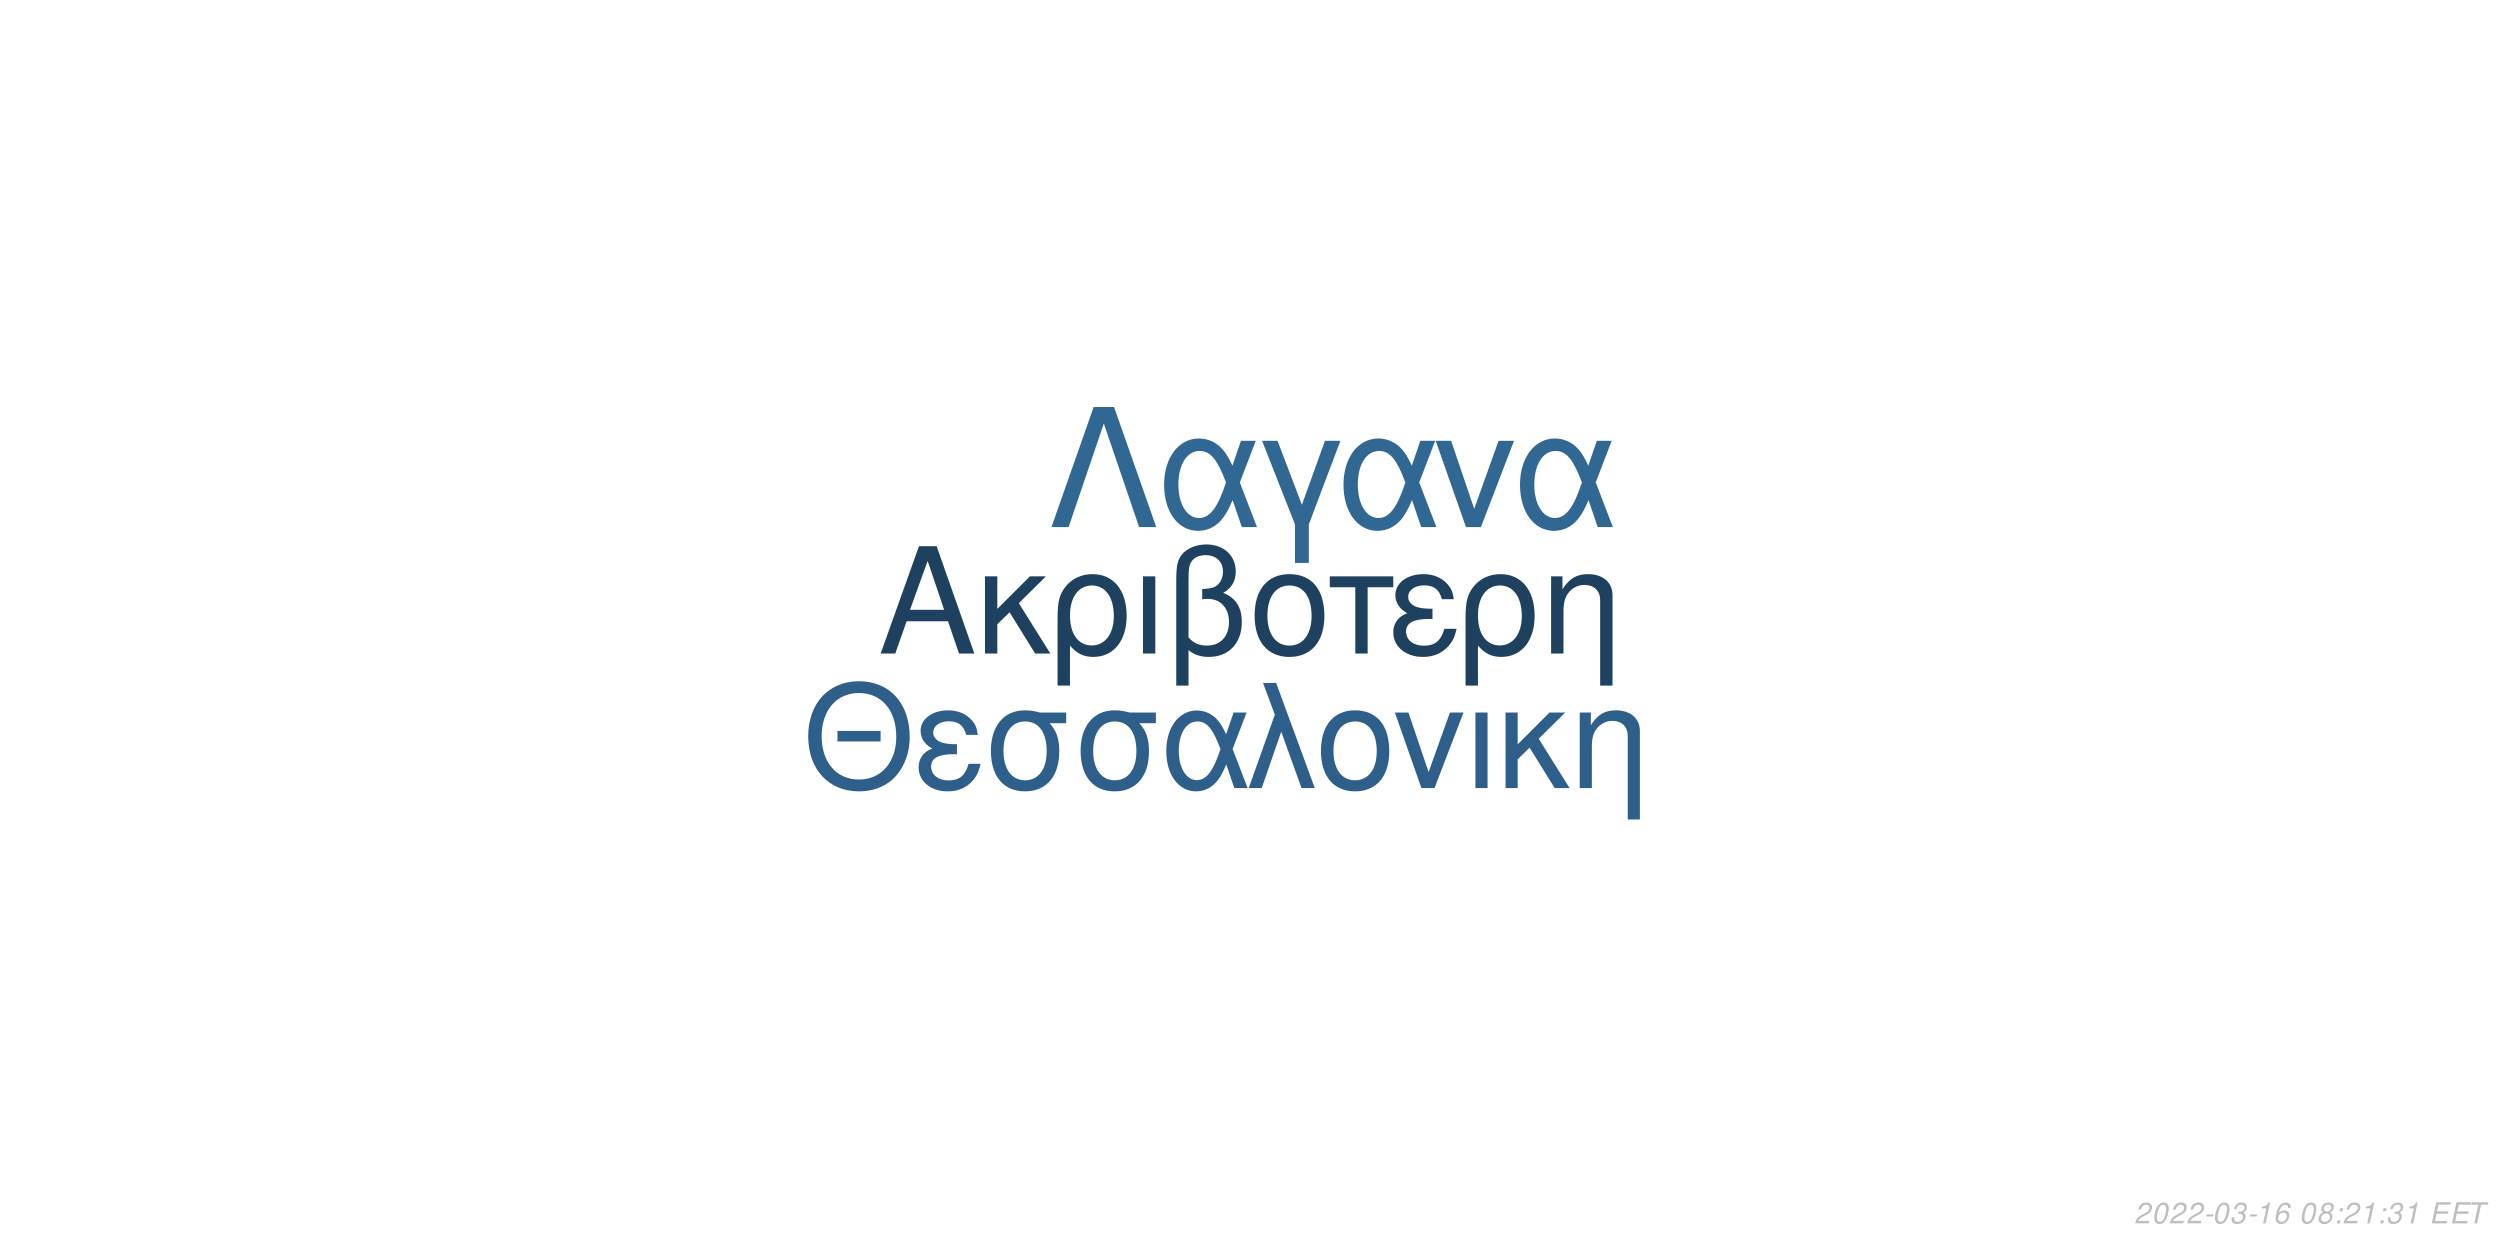
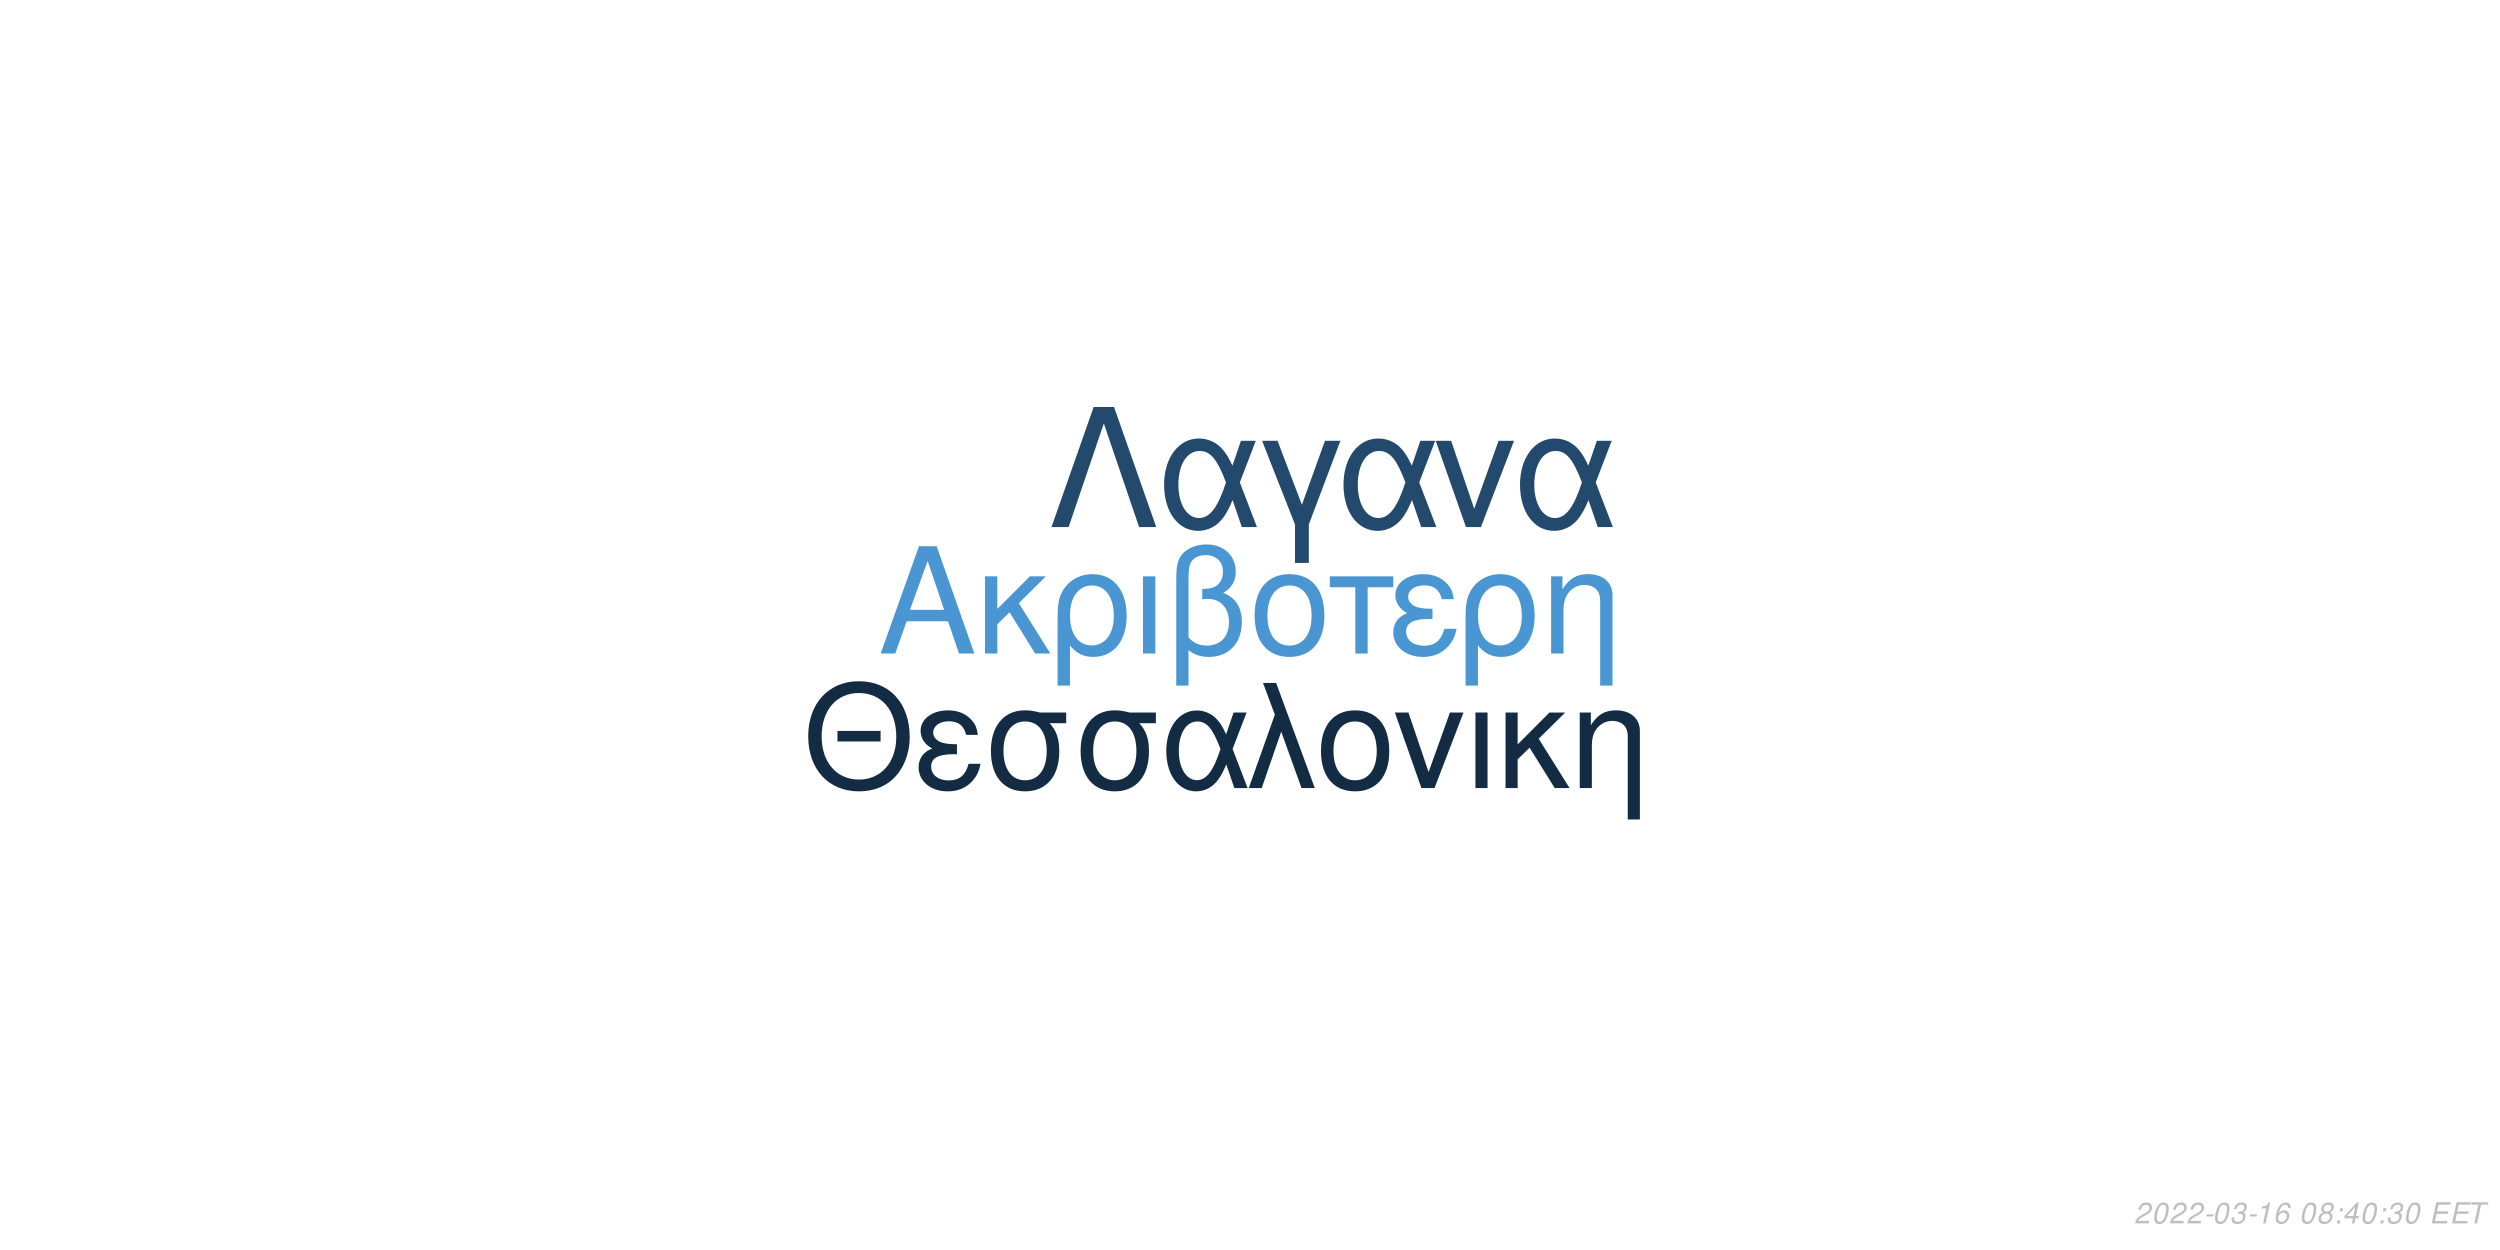
<svg xmlns="http://www.w3.org/2000/svg" xmlns:xlink="http://www.w3.org/1999/xlink" width="864pt" height="432pt" viewBox="0 0 864 432" version="1.1">
  <defs>
    <g>
      <symbol overflow="visible" id="glyph0-0">
        <path style="stroke:none;" d="" />
      </symbol>
      <symbol overflow="visible" id="glyph0-1">
        <path style="stroke:none;" d="M 24.125 -11.141 L 27.938 0 L 33.234 0 L 20.203 -37.094 L 14.094 -37.094 L 0.859 0 L 5.906 0 L 9.828 -11.141 Z M 22.797 -15.109 L 11 -15.109 L 17.094 -32.016 Z M 22.797 -15.109 " />
      </symbol>
      <symbol overflow="visible" id="glyph0-2">
        <path style="stroke:none;" d="M 7.172 -15.422 L 7.172 -26.672 L 2.906 -26.672 L 2.906 0 L 7.172 0 L 7.172 -10.125 L 11.406 -14.25 L 20.25 0 L 25.5 0 L 14.609 -17.406 L 23.969 -26.672 L 18.422 -26.672 Z M 7.172 -15.422 " />
      </symbol>
      <symbol overflow="visible" id="glyph0-3">
        <path style="stroke:none;" d="M 3 11.094 L 7.281 11.094 L 7.281 -2.797 C 9.516 -0.047 11.953 1.172 15.375 1.172 C 22.344 1.172 26.875 -4.422 26.875 -13.031 C 26.875 -21.891 22.297 -27.438 15.062 -27.438 C 11.297 -27.438 7.984 -25.906 5.797 -23.156 C 3.672 -20.516 3 -17.969 3 -12.359 Z M 14.906 -23.516 C 19.547 -23.516 22.438 -19.438 22.438 -12.922 C 22.438 -6.812 19.391 -2.797 14.812 -2.797 C 10.172 -2.797 7.281 -6.766 7.281 -13.125 C 7.281 -19.484 10.234 -23.516 14.906 -23.516 Z M 14.906 -23.516 " />
      </symbol>
      <symbol overflow="visible" id="glyph0-4">
        <path style="stroke:none;" d="M 3.516 0 L 7.781 0 L 7.781 -26.672 L 3.516 -26.672 Z M 3.516 0 " />
      </symbol>
      <symbol overflow="visible" id="glyph0-5">
        <path style="stroke:none;" d="M 4.016 11.094 L 8.25 11.094 L 8.25 -1.172 C 10.172 0.406 12.422 1.172 15.312 1.172 C 22.188 1.172 26.672 -3.609 26.672 -10.891 C 26.672 -15.984 24.578 -19.234 20.25 -20.969 C 23.109 -22.547 24.578 -25.031 24.578 -28.344 C 24.578 -33.844 20.406 -37.703 14.453 -37.703 C 10.938 -37.703 7.734 -36.391 6 -34.25 C 4.484 -32.422 4.016 -30.328 4.016 -25.391 Z M 8.25 -25.656 C 8.25 -29.359 8.5 -30.844 9.469 -32.062 C 10.375 -33.281 12.156 -34 14.094 -34 C 17.812 -34 20.156 -31.812 20.156 -28.297 C 20.156 -25.953 18.984 -23.812 17.297 -23.047 C 16.281 -22.547 15.469 -22.438 12.984 -22.297 L 12.984 -18.781 C 13.734 -18.828 14.344 -18.875 14.969 -18.875 C 19.344 -18.875 22.234 -15.719 22.234 -10.891 C 22.234 -5.906 19.281 -2.75 14.656 -2.75 C 11.953 -2.75 9.922 -3.609 8.25 -5.594 Z M 8.25 -25.656 " />
      </symbol>
      <symbol overflow="visible" id="glyph0-6">
        <path style="stroke:none;" d="M 14.094 -27.438 C 6.562 -27.438 2.094 -22.094 2.094 -13.125 C 2.094 -4.125 6.562 1.172 14.141 1.172 C 21.672 1.172 26.203 -4.172 26.203 -12.922 C 26.203 -22.188 21.828 -27.438 14.094 -27.438 Z M 14.141 -23.516 C 18.938 -23.516 21.781 -19.594 21.781 -12.984 C 21.781 -6.672 18.828 -2.75 14.141 -2.75 C 9.422 -2.75 6.516 -6.672 6.516 -13.125 C 6.516 -19.594 9.422 -23.516 14.141 -23.516 Z M 14.141 -23.516 " />
      </symbol>
      <symbol overflow="visible" id="glyph0-7">
        <path style="stroke:none;" d="M 7.891 0 L 12.156 0 L 12.156 -22.906 L 21.016 -22.906 L 21.016 -26.672 L -0.922 -26.672 L -0.922 -22.906 L 7.891 -22.906 Z M 7.891 0 " />
      </symbol>
      <symbol overflow="visible" id="glyph0-8">
        <path style="stroke:none;" d="M 14.562 -15.469 C 11.344 -15.469 9.562 -15.781 8.297 -16.438 C 6.922 -17.203 6.156 -18.328 6.156 -19.547 C 6.156 -21.891 8.453 -23.562 11.656 -23.562 C 15.062 -23.562 16.953 -22.094 17.812 -18.781 L 21.938 -18.781 C 21.578 -21.266 21.062 -22.5 19.797 -23.922 C 17.812 -26.203 14.906 -27.438 11.453 -27.438 C 5.797 -27.438 1.734 -24.375 1.734 -20.203 C 1.734 -17.609 3.156 -15.375 5.859 -13.938 C 2.797 -12.875 1.016 -10.484 1.016 -7.328 C 1.016 -2.391 5.297 1.172 11.25 1.172 C 14.969 1.172 17.906 -0.109 20.156 -2.641 C 21.578 -4.328 22.297 -5.797 22.906 -8.547 L 18.672 -8.547 C 17.5 -4.422 15.422 -2.703 11.609 -2.703 C 7.938 -2.703 5.438 -4.688 5.438 -7.578 C 5.438 -10.578 7.938 -11.953 13.484 -11.953 C 13.641 -11.953 14.094 -11.953 14.562 -11.906 Z M 14.562 -15.469 " />
      </symbol>
      <symbol overflow="visible" id="glyph0-9">
        <path style="stroke:none;" d="M 3.562 -26.672 L 3.562 0 L 7.844 0 L 7.844 -14.703 C 7.844 -17.906 8.5 -19.891 10.031 -21.531 C 11.406 -22.953 13.188 -23.719 15.062 -23.719 C 18.375 -23.719 20.516 -21.672 20.516 -18.469 L 20.516 11.094 L 24.781 11.094 L 24.781 -20.156 C 24.781 -24.578 21.469 -27.438 16.328 -27.438 C 12.359 -27.438 9.828 -25.906 7.484 -22.188 L 7.484 -26.672 Z M 3.562 -26.672 " />
      </symbol>
      <symbol overflow="visible" id="glyph1-0">
        <path style="stroke:none;" d="" />
      </symbol>
      <symbol overflow="visible" id="glyph1-1">
        <path style="stroke:none;" d="M 26.859 -19.734 L 11.953 -19.734 L 11.953 -16.094 L 26.859 -16.094 Z M 19.328 -36.922 C 8.922 -36.922 1.844 -29.25 1.844 -17.891 C 1.844 -6.484 8.875 1.141 19.391 1.141 C 23.812 1.141 27.703 -0.203 30.641 -2.688 C 34.578 -6.031 36.922 -11.656 36.922 -17.594 C 36.922 -29.297 30 -36.922 19.328 -36.922 Z M 19.328 -32.844 C 27.203 -32.844 32.281 -26.906 32.281 -17.688 C 32.281 -8.922 27.062 -2.938 19.391 -2.938 C 11.609 -2.938 6.484 -8.922 6.484 -17.891 C 6.484 -26.859 11.609 -32.844 19.328 -32.844 Z M 19.328 -32.844 " />
      </symbol>
      <symbol overflow="visible" id="glyph1-2">
        <path style="stroke:none;" d="M 14.25 -15.141 C 11.109 -15.141 9.375 -15.453 8.125 -16.094 C 6.781 -16.844 6.031 -17.938 6.031 -19.141 C 6.031 -21.422 8.266 -23.078 11.406 -23.078 C 14.75 -23.078 16.594 -21.625 17.438 -18.391 L 21.469 -18.391 C 21.125 -20.828 20.625 -22.031 19.391 -23.422 C 17.438 -25.656 14.594 -26.859 11.219 -26.859 C 5.688 -26.859 1.688 -23.875 1.688 -19.781 C 1.688 -17.234 3.094 -15.047 5.734 -13.656 C 2.734 -12.609 1 -10.266 1 -7.172 C 1 -2.344 5.188 1.141 11.016 1.141 C 14.656 1.141 17.547 -0.094 19.734 -2.594 C 21.125 -4.234 21.828 -5.688 22.422 -8.375 L 18.281 -8.375 C 17.141 -4.328 15.094 -2.641 11.359 -2.641 C 7.766 -2.641 5.328 -4.578 5.328 -7.422 C 5.328 -10.359 7.766 -11.703 13.203 -11.703 C 13.359 -11.703 13.797 -11.703 14.25 -11.656 Z M 14.25 -15.141 " />
      </symbol>
      <symbol overflow="visible" id="glyph1-3">
        <path style="stroke:none;" d="M 29 -26.109 L 19.938 -26.109 C 17.594 -26.703 16.438 -26.859 14.703 -26.859 C 7.469 -26.859 2.984 -21.469 2.984 -12.859 C 2.984 -4.031 7.375 1.141 14.797 1.141 C 22.172 1.141 26.609 -4.078 26.609 -12.656 C 26.609 -17.047 25.656 -19.828 23.266 -22.422 L 29 -22.422 Z M 14.797 -23.016 C 19.531 -23.016 22.266 -19.234 22.266 -12.75 C 22.266 -6.531 19.438 -2.688 14.797 -2.688 C 10.172 -2.688 7.328 -6.531 7.328 -12.859 C 7.328 -19.188 10.172 -23.016 14.797 -23.016 Z M 14.797 -23.016 " />
      </symbol>
      <symbol overflow="visible" id="glyph1-4">
        <path style="stroke:none;" d="M 29.344 -26.109 L 24.859 -26.109 L 22.266 -18.578 C 21.125 -21.031 20.484 -22.125 19.328 -23.469 C 17.547 -25.609 14.906 -26.812 12.156 -26.812 C 5.984 -26.812 1.594 -20.984 1.594 -12.812 C 1.594 -4.578 5.828 1.141 11.906 1.141 C 14.953 1.141 17.734 -0.344 19.625 -3.047 C 20.672 -4.531 21.281 -5.688 22.328 -8.172 L 25.109 0 L 29.703 0 L 24.516 -13.5 Z M 20.328 -13.5 C 17.891 -5.922 15.453 -2.734 12.156 -2.734 C 8.516 -2.734 5.922 -6.922 5.922 -12.812 C 5.922 -18.938 8.516 -23.016 12.359 -23.016 C 15.594 -23.016 17.688 -20.531 20.328 -13.5 Z M 20.328 -13.5 " />
      </symbol>
      <symbol overflow="visible" id="glyph1-5">
        <path style="stroke:none;" d="M 1.094 0 L 5.578 0 L 12.312 -19.484 L 19.328 0 L 23.922 0 L 10.562 -36.328 L 6.031 -36.328 L 10.109 -25.359 Z M 1.094 0 " />
      </symbol>
      <symbol overflow="visible" id="glyph1-6">
        <path style="stroke:none;" d="M 13.797 -26.859 C 6.422 -26.859 2.047 -21.625 2.047 -12.859 C 2.047 -4.031 6.422 1.141 13.859 1.141 C 21.234 1.141 25.656 -4.078 25.656 -12.656 C 25.656 -21.719 21.375 -26.859 13.797 -26.859 Z M 13.859 -23.016 C 18.531 -23.016 21.328 -19.188 21.328 -12.703 C 21.328 -6.531 18.438 -2.688 13.859 -2.688 C 9.219 -2.688 6.375 -6.531 6.375 -12.859 C 6.375 -19.188 9.219 -23.016 13.859 -23.016 Z M 13.859 -23.016 " />
      </symbol>
      <symbol overflow="visible" id="glyph1-7">
        <path style="stroke:none;" d="M 14.297 0 L 24.312 -26.109 L 19.625 -26.109 L 12.25 -5.531 L 5.281 -26.109 L 0.594 -26.109 L 9.766 0 Z M 14.297 0 " />
      </symbol>
      <symbol overflow="visible" id="glyph1-8">
        <path style="stroke:none;" d="M 3.438 0 L 7.625 0 L 7.625 -26.109 L 3.438 -26.109 Z M 3.438 0 " />
      </symbol>
      <symbol overflow="visible" id="glyph1-9">
        <path style="stroke:none;" d="M 7.031 -15.094 L 7.031 -26.109 L 2.844 -26.109 L 2.844 0 L 7.031 0 L 7.031 -9.922 L 11.156 -13.953 L 19.828 0 L 24.969 0 L 14.297 -17.047 L 23.469 -26.109 L 18.031 -26.109 Z M 7.031 -15.094 " />
      </symbol>
      <symbol overflow="visible" id="glyph1-10">
        <path style="stroke:none;" d="M 3.484 -26.109 L 3.484 0 L 7.672 0 L 7.672 -14.406 C 7.672 -17.547 8.328 -19.484 9.812 -21.078 C 11.156 -22.469 12.906 -23.219 14.75 -23.219 C 17.984 -23.219 20.078 -21.234 20.078 -18.094 L 20.078 10.859 L 24.266 10.859 L 24.266 -19.734 C 24.266 -24.062 21.031 -26.859 16 -26.859 C 12.109 -26.859 9.609 -25.359 7.328 -21.719 L 7.328 -26.109 Z M 3.484 -26.109 " />
      </symbol>
      <symbol overflow="visible" id="glyph2-0">
        <path style="stroke:none;" d="" />
      </symbol>
      <symbol overflow="visible" id="glyph2-1">
        <path style="stroke:none;" d="M 22.531 -41.484 L 15.484 -41.484 L 0.906 0 L 6.828 0 L 19 -35.797 L 31.188 0 L 37.109 0 Z M 22.531 -41.484 " />
      </symbol>
      <symbol overflow="visible" id="glyph2-2">
        <path style="stroke:none;" d="M 33.516 -29.812 L 28.391 -29.812 L 25.438 -21.219 C 24.125 -24.016 23.391 -25.266 22.078 -26.797 C 20.031 -29.25 17.016 -30.609 13.891 -30.609 C 6.828 -30.609 1.828 -23.953 1.828 -14.625 C 1.828 -5.234 6.656 1.312 13.594 1.312 C 17.078 1.312 20.266 -0.391 22.422 -3.469 C 23.609 -5.172 24.297 -6.484 25.5 -9.328 L 28.688 0 L 33.922 0 L 28 -15.422 Z M 23.219 -15.422 C 20.422 -6.766 17.641 -3.125 13.891 -3.125 C 9.734 -3.125 6.766 -7.906 6.766 -14.625 C 6.766 -21.625 9.734 -26.297 14.109 -26.297 C 17.812 -26.297 20.203 -23.453 23.219 -15.422 Z M 23.219 -15.422 " />
      </symbol>
      <symbol overflow="visible" id="glyph2-3">
        <path style="stroke:none;" d="M 12.062 12.406 L 16.844 12.406 L 16.844 -0.906 L 27.766 -29.812 L 22.422 -29.812 L 14.453 -7.688 L 6.031 -29.812 L 0.688 -29.812 L 12.062 -0.906 Z M 12.062 12.406 " />
      </symbol>
      <symbol overflow="visible" id="glyph2-4">
        <path style="stroke:none;" d="M 16.328 0 L 27.766 -29.812 L 22.422 -29.812 L 14 -6.312 L 6.031 -29.812 L 0.688 -29.812 L 11.156 0 Z M 16.328 0 " />
      </symbol>
      <symbol overflow="visible" id="glyph3-0">
        <path style="stroke:none;" d="" />
      </symbol>
      <symbol overflow="visible" id="glyph3-1">
        <path style="stroke:none;" d="M 5.234 -0.875 L 1.469 -0.875 C 1.641 -1.375 2.203 -1.891 3.109 -2.344 L 4.234 -2.938 C 5.562 -3.625 6.219 -4.469 6.219 -5.484 C 6.219 -5.938 6.062 -6.359 5.797 -6.656 C 5.469 -7.047 4.984 -7.234 4.312 -7.234 C 2.766 -7.234 1.891 -6.453 1.484 -4.734 L 2.375 -4.734 C 2.484 -5.188 2.609 -5.484 2.797 -5.75 C 3.094 -6.203 3.609 -6.453 4.188 -6.453 C 4.891 -6.453 5.344 -6.031 5.344 -5.375 C 5.344 -4.703 4.859 -4.094 4.016 -3.656 L 2.984 -3.125 C 1.234 -2.188 0.797 -1.656 0.344 -0.016 L 5.047 -0.016 Z M 5.234 -0.875 " />
      </symbol>
      <symbol overflow="visible" id="glyph3-2">
        <path style="stroke:none;" d="M 4.203 -7.234 C 3.375 -7.234 2.688 -6.812 2.125 -5.984 C 1.484 -5.047 0.984 -3.188 0.984 -1.734 C 0.984 -1.109 1.172 -0.562 1.484 -0.266 C 1.797 0.047 2.281 0.234 2.766 0.234 C 3.625 0.234 4.281 -0.156 4.859 -1.016 C 5.516 -1.953 6 -3.797 6 -5.266 C 6 -6.5 5.328 -7.234 4.203 -7.234 Z M 4.094 -6.453 C 4.734 -6.453 5.125 -5.984 5.125 -5.156 C 5.125 -4.203 4.781 -2.625 4.406 -1.812 C 3.984 -0.938 3.516 -0.547 2.875 -0.547 C 2.25 -0.547 1.875 -1.031 1.875 -1.828 C 1.875 -2.797 2.203 -4.344 2.594 -5.203 C 2.984 -6.047 3.453 -6.453 4.094 -6.453 Z M 4.094 -6.453 " />
      </symbol>
      <symbol overflow="visible" id="glyph3-3">
        <path style="stroke:none;" d="M 3.516 -3.125 L 1.125 -3.125 L 0.969 -2.406 L 3.359 -2.406 Z M 3.516 -3.125 " />
      </symbol>
      <symbol overflow="visible" id="glyph3-4">
        <path style="stroke:none;" d="M 2.922 -3.312 C 3.125 -3.344 3.234 -3.344 3.375 -3.344 C 4.203 -3.344 4.688 -3 4.688 -2.406 C 4.688 -1.312 3.906 -0.547 2.781 -0.547 C 2.047 -0.547 1.594 -0.938 1.594 -1.562 C 1.594 -1.719 1.609 -1.844 1.656 -2.094 L 0.766 -2.094 C 0.734 -1.797 0.719 -1.641 0.719 -1.469 C 0.719 -0.375 1.406 0.234 2.641 0.234 C 3.547 0.234 4.297 -0.078 4.812 -0.656 C 5.266 -1.156 5.562 -1.875 5.562 -2.547 C 5.562 -3.125 5.344 -3.453 4.797 -3.734 C 5.641 -4.234 6.016 -4.844 6.016 -5.734 C 6.016 -6.656 5.312 -7.234 4.203 -7.234 C 3.375 -7.234 2.672 -6.938 2.188 -6.375 C 1.891 -6.031 1.703 -5.641 1.516 -4.906 L 2.391 -4.906 C 2.5 -5.359 2.594 -5.594 2.734 -5.812 C 3.047 -6.234 3.516 -6.453 4.078 -6.453 C 4.734 -6.453 5.141 -6.125 5.141 -5.578 C 5.141 -5.188 5.016 -4.797 4.797 -4.547 C 4.516 -4.234 4 -4.062 3.266 -4.062 L 3.078 -4.062 Z M 2.922 -3.312 " />
      </symbol>
      <symbol overflow="visible" id="glyph3-5">
        <path style="stroke:none;" d="M 3.703 -5.188 L 2.594 0 L 3.469 0 L 5.016 -7.234 L 4.438 -7.234 C 3.906 -6.156 3.688 -6.016 2.234 -5.812 L 2.109 -5.188 Z M 3.703 -5.188 " />
      </symbol>
      <symbol overflow="visible" id="glyph3-6">
        <path style="stroke:none;" d="M 6.125 -5.344 L 6.141 -5.625 C 6.141 -6.609 5.453 -7.234 4.391 -7.234 C 3.438 -7.234 2.641 -6.719 2.016 -5.703 C 1.422 -4.781 0.938 -2.953 0.938 -1.688 C 0.938 -0.516 1.688 0.234 2.859 0.234 C 3.703 0.234 4.438 -0.156 5 -0.875 C 5.406 -1.422 5.672 -2.156 5.672 -2.766 C 5.672 -3.812 4.969 -4.5 3.906 -4.5 C 3.234 -4.5 2.672 -4.234 2.094 -3.625 C 2.406 -5.375 3.234 -6.453 4.25 -6.453 C 4.703 -6.453 5.062 -6.234 5.172 -5.844 C 5.203 -5.719 5.234 -5.578 5.25 -5.344 Z M 3.656 -3.734 C 4.344 -3.734 4.797 -3.281 4.797 -2.625 C 4.797 -1.469 3.984 -0.547 2.984 -0.547 C 2.297 -0.547 1.812 -1.047 1.812 -1.766 C 1.812 -2.859 2.625 -3.734 3.656 -3.734 Z M 3.656 -3.734 " />
      </symbol>
      <symbol overflow="visible" id="glyph3-7">
        <path style="stroke:none;" d="" />
      </symbol>
      <symbol overflow="visible" id="glyph3-8">
        <path style="stroke:none;" d="M 4.766 -3.797 C 5.078 -3.969 5.234 -4.078 5.438 -4.234 C 5.812 -4.594 6.062 -5.172 6.062 -5.734 C 6.062 -6.625 5.344 -7.234 4.266 -7.234 C 2.812 -7.234 1.703 -6.219 1.703 -4.875 C 1.703 -4.406 1.875 -4.125 2.359 -3.812 C 1.297 -3.312 0.75 -2.516 0.75 -1.469 C 0.75 -0.438 1.547 0.234 2.812 0.234 C 3.656 0.234 4.359 -0.094 4.938 -0.734 C 5.359 -1.234 5.609 -1.859 5.609 -2.438 C 5.609 -3.047 5.312 -3.516 4.766 -3.797 Z M 4.109 -6.453 C 4.797 -6.453 5.188 -6.125 5.188 -5.578 C 5.188 -5.266 5.062 -4.922 4.859 -4.672 C 4.562 -4.312 4.188 -4.156 3.656 -4.156 C 2.984 -4.156 2.594 -4.453 2.594 -4.984 C 2.594 -5.859 3.203 -6.453 4.109 -6.453 Z M 3.453 -3.406 C 4.234 -3.406 4.734 -2.984 4.734 -2.312 C 4.734 -1.312 3.922 -0.547 2.875 -0.547 C 2.125 -0.547 1.625 -0.969 1.625 -1.625 C 1.625 -2.609 2.438 -3.406 3.453 -3.406 Z M 3.453 -3.406 " />
      </symbol>
      <symbol overflow="visible" id="glyph3-9">
        <path style="stroke:none;" d="M 2.359 -1.031 L 1.312 -1.031 L 1.094 0 L 2.141 0 Z M 3.266 -5.234 L 2.219 -5.234 L 2 -4.203 L 3.047 -4.203 Z M 3.266 -5.234 " />
      </symbol>
      <symbol overflow="visible" id="glyph3-10">
+         <path style="stroke:none;" d="M 3.625 -1.75 L 3.266 0 L 4.141 0 L 4.516 -1.75 L 5.562 -1.75 L 5.734 -2.531 L 4.688 -2.531 L 5.688 -7.234 L 5.016 -7.234 L 0.844 -2.672 L 0.641 -1.75 Z M 3.797 -2.531 L 1.594 -2.531 L 4.469 -5.703 Z M 3.797 -2.531 " />
+       </symbol>
+       <symbol overflow="visible" id="glyph3-11">
        <path style="stroke:none;" d="M 2.547 -3.312 L 6.5 -3.312 L 6.688 -4.141 L 2.719 -4.141 L 3.219 -6.469 L 7.344 -6.469 L 7.516 -7.297 L 2.453 -7.297 L 0.906 0 L 6.125 0 L 6.297 -0.812 L 2.016 -0.812 Z M 2.547 -3.312 " />
      </symbol>
-       <symbol overflow="visible" id="glyph3-11">
+       <symbol overflow="visible" id="glyph3-12">
        <path style="stroke:none;" d="M 4.938 -6.469 L 7.312 -6.469 L 7.484 -7.297 L 1.75 -7.297 L 1.578 -6.469 L 3.984 -6.469 L 2.609 0 L 3.547 0 Z M 4.938 -6.469 " />
      </symbol>
    </g>
  </defs>
  <g id="surface1">
    <rect x="0" y="0" width="864" height="432" style="fill:rgb(100%,100%,100%);fill-opacity:1;stroke:none;" />
-     <g style="fill:rgb(11.765%,25.49%,37.647%);fill-opacity:1;">
+     <g style="fill:rgb(28.627%,58.824%,82.745%);fill-opacity:1;">
      <use xlink:href="#glyph0-1" x="303.5" y="225.861" />
      <use xlink:href="#glyph0-2" x="337.5" y="225.861" />
      <use xlink:href="#glyph0-3" x="362.5" y="225.861" />
      <use xlink:href="#glyph0-4" x="391.5" y="225.861" />
      <use xlink:href="#glyph0-5" x="402.5" y="225.861" />
      <use xlink:href="#glyph0-6" x="431.5" y="225.861" />
      <use xlink:href="#glyph0-7" x="460.5" y="225.861" />
      <use xlink:href="#glyph0-8" x="480.5" y="225.861" />
      <use xlink:href="#glyph0-3" x="503.5" y="225.861" />
      <use xlink:href="#glyph0-9" x="532.5" y="225.861" />
    </g>
-     <g style="fill:rgb(17.647%,37.255%,54.118%);fill-opacity:1;">
+     <g style="fill:rgb(7.451%,17.255%,26.667%);fill-opacity:1;">
      <use xlink:href="#glyph1-1" x="277.473" y="272.354" />
      <use xlink:href="#glyph1-2" x="316.473" y="272.354" />
      <use xlink:href="#glyph1-3" x="339.473" y="272.354" />
      <use xlink:href="#glyph1-3" x="370.473" y="272.354" />
      <use xlink:href="#glyph1-4" x="401.473" y="272.354" />
      <use xlink:href="#glyph1-5" x="430.473" y="272.354" />
      <use xlink:href="#glyph1-6" x="454.473" y="272.354" />
      <use xlink:href="#glyph1-7" x="481.473" y="272.354" />
      <use xlink:href="#glyph1-8" x="506.473" y="272.354" />
      <use xlink:href="#glyph1-9" x="517.473" y="272.354" />
      <use xlink:href="#glyph1-10" x="542.473" y="272.354" />
    </g>
-     <g style="fill:rgb(19.216%,40.392%,57.647%);fill-opacity:1;">
+     <g style="fill:rgb(13.725%,29.02%,42.745%);fill-opacity:1;">
      <use xlink:href="#glyph2-1" x="362.484" y="182.152" />
      <use xlink:href="#glyph2-2" x="400.484" y="182.152" />
      <use xlink:href="#glyph2-3" x="435.484" y="182.152" />
      <use xlink:href="#glyph2-2" x="462.484" y="182.152" />
      <use xlink:href="#glyph2-4" x="495.484" y="182.152" />
      <use xlink:href="#glyph2-2" x="523.484" y="182.152" />
    </g>
    <g style="fill:rgb(74.51%,74.51%,74.51%);fill-opacity:1;">
      <use xlink:href="#glyph3-1" x="737.52" y="422.81" />
      <use xlink:href="#glyph3-2" x="743.52" y="422.81" />
      <use xlink:href="#glyph3-1" x="749.52" y="422.81" />
      <use xlink:href="#glyph3-1" x="755.52" y="422.81" />
      <use xlink:href="#glyph3-3" x="761.52" y="422.81" />
      <use xlink:href="#glyph3-2" x="764.52" y="422.81" />
      <use xlink:href="#glyph3-4" x="770.52" y="422.81" />
      <use xlink:href="#glyph3-3" x="776.52" y="422.81" />
      <use xlink:href="#glyph3-5" x="779.52" y="422.81" />
      <use xlink:href="#glyph3-6" x="785.52" y="422.81" />
      <use xlink:href="#glyph3-7" x="791.52" y="422.81" />
      <use xlink:href="#glyph3-2" x="794.52" y="422.81" />
      <use xlink:href="#glyph3-8" x="800.52" y="422.81" />
      <use xlink:href="#glyph3-9" x="806.52" y="422.81" />
-       <use xlink:href="#glyph3-1" x="809.52" y="422.81" />
-       <use xlink:href="#glyph3-5" x="815.52" y="422.81" />
+       <use xlink:href="#glyph3-10" x="809.52" y="422.81" />
+       <use xlink:href="#glyph3-2" x="815.52" y="422.81" />
      <use xlink:href="#glyph3-9" x="821.52" y="422.81" />
      <use xlink:href="#glyph3-4" x="824.52" y="422.81" />
-       <use xlink:href="#glyph3-5" x="830.52" y="422.81" />
+       <use xlink:href="#glyph3-2" x="830.52" y="422.81" />
      <use xlink:href="#glyph3-7" x="836.52" y="422.81" />
-       <use xlink:href="#glyph3-10" x="839.52" y="422.81" />
-       <use xlink:href="#glyph3-10" x="846.52" y="422.81" />
-       <use xlink:href="#glyph3-11" x="852.52" y="422.81" />
+       <use xlink:href="#glyph3-11" x="839.52" y="422.81" />
+       <use xlink:href="#glyph3-11" x="846.52" y="422.81" />
+       <use xlink:href="#glyph3-12" x="852.52" y="422.81" />
    </g>
  </g>
</svg>
